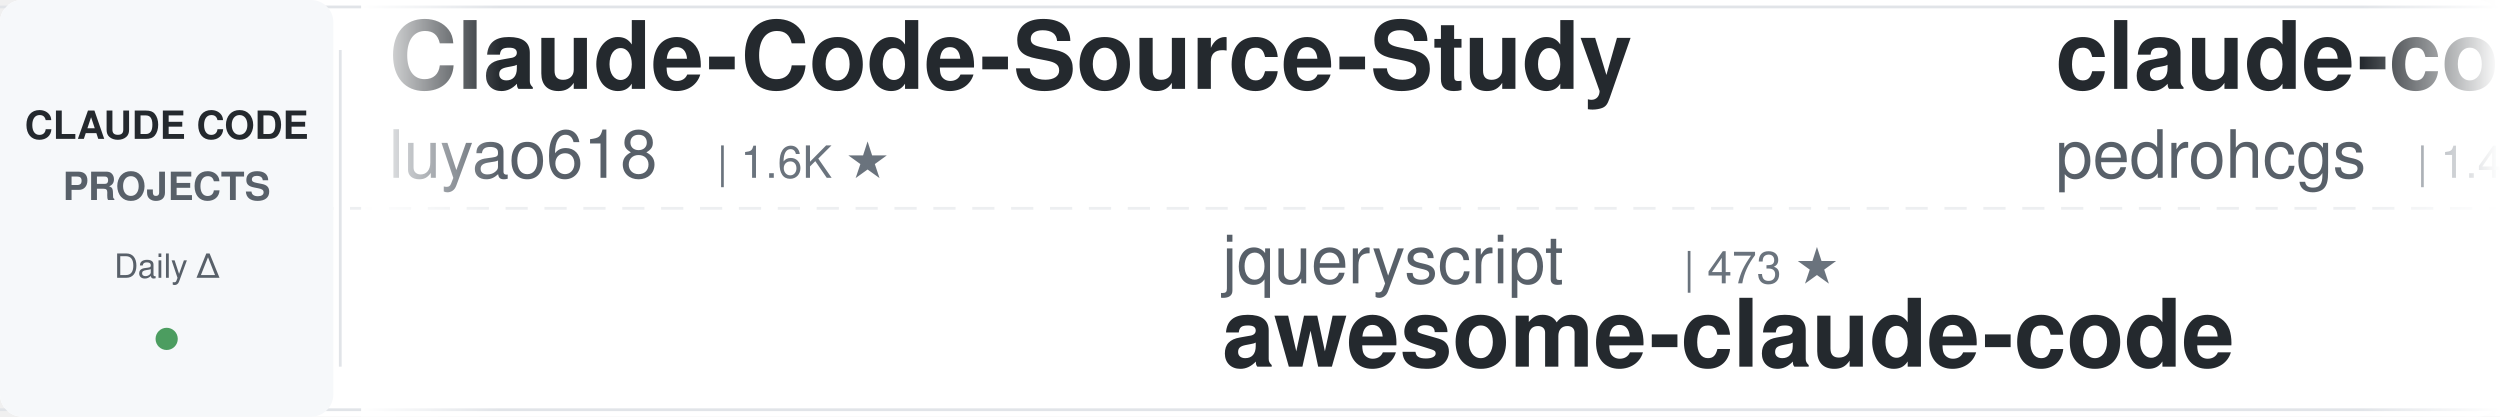
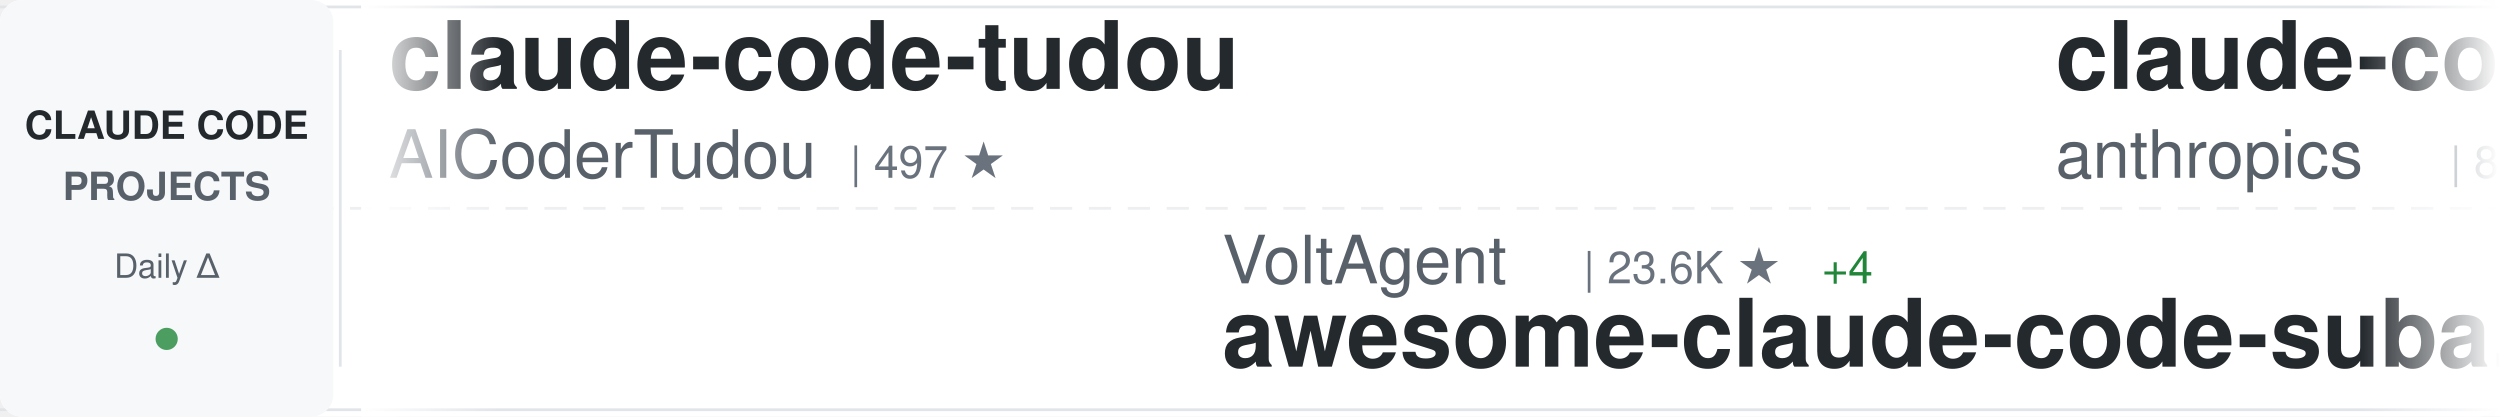
<svg xmlns="http://www.w3.org/2000/svg" width="900" height="150">
  <defs>
    <linearGradient id="awesomeLeftFade" x1="0%" y1="0%" x2="100%" y2="0%">
      <stop offset="0%" style="stop-color:#ffffff;stop-opacity:1" />
      <stop offset="100%" style="stop-color:#ffffff;stop-opacity:0" />
    </linearGradient>
    <linearGradient id="awesomeRightFade" x1="0%" y1="0%" x2="100%" y2="0%">
      <stop offset="0%" style="stop-color:#ffffff;stop-opacity:0" />
      <stop offset="100%" style="stop-color:#ffffff;stop-opacity:1" />
    </linearGradient>
  </defs>
  <rect width="900" height="150" fill="#ffffff" rx="8" />
  <rect x="0" y="2" width="900" height="1" fill="#e1e4e8" />
  <rect x="0" y="147" width="900" height="1" fill="#e1e4e8" />
  <line x1="0" y1="75" x2="900" y2="75" stroke="#e1e4e8" stroke-width="1" stroke-dasharray="8 6" opacity="0.6" />
  <rect x="0" y="0" width="120" height="150" fill="#f6f8fa" rx="8" />
  <text x="60" y="50" font-family="-apple-system, BlinkMacSystemFont, 'Segoe UI', Helvetica, Arial, sans-serif" font-size="14" font-weight="600" fill="#24292e" text-anchor="middle">CLAUDE CODE</text>
  <text x="60" y="72" font-family="-apple-system, BlinkMacSystemFont, 'Segoe UI', Helvetica, Arial, sans-serif" font-size="14" font-weight="600" fill="#586069" text-anchor="middle">PROJECTS</text>
  <text x="60" y="100" font-family="-apple-system, BlinkMacSystemFont, 'Segoe UI', Helvetica, Arial, sans-serif" font-size="12" font-weight="500" fill="#586069" text-anchor="middle">Daily Δ</text>
  <circle cx="60" cy="122" r="4" fill="#22863a" opacity="0.8" />
  <rect x="122" y="18" width="1" height="114" fill="#e1e4e8" />
  <clipPath id="awesomeTickerClip">
    <rect x="130" y="0" width="770" height="150" />
  </clipPath>
  <g clip-path="url(#awesomeTickerClip)">
    <g id="awesomeTickerItems">
      <animateTransform attributeName="transform" attributeType="XML" type="translate" from="0 0" to="-3000 0" dur="54s" repeatCount="indefinite" />
      <g transform="translate(0, 0)">
-         <text x="140" y="32" font-family="-apple-system, BlinkMacSystemFont, 'Segoe UI', Helvetica, Arial, sans-serif" font-size="34" font-weight="600" fill="#24292e">Claude-Code-Source-Study</text>
-         <text x="140" y="64" font-family="-apple-system, BlinkMacSystemFont, 'Segoe UI', Helvetica, Arial, sans-serif" font-size="24" font-weight="400" fill="#586069">luyao618</text>
-         <text x="258" y="64" font-family="-apple-system, BlinkMacSystemFont, 'Segoe UI', Helvetica, Arial, sans-serif" font-size="16" font-weight="500" fill="#6a737d">| 1.6K ★</text>
+         <text x="140" y="32" font-family="-apple-system, BlinkMacSystemFont, 'Segoe UI', Helvetica, Arial, sans-serif" font-size="34" font-weight="600" fill="#24292e">claude-code-tudou</text>
+         <text x="140" y="64" font-family="-apple-system, BlinkMacSystemFont, 'Segoe UI', Helvetica, Arial, sans-serif" font-size="24" font-weight="400" fill="#586069">AICoderTudou</text>
+         <text x="306" y="64" font-family="-apple-system, BlinkMacSystemFont, 'Segoe UI', Helvetica, Arial, sans-serif" font-size="16" font-weight="500" fill="#6a737d">| 497 ★</text>
      </g>
      <g transform="translate(300, 0)">
+         <text x="140" y="102" font-family="-apple-system, BlinkMacSystemFont, 'Segoe UI', Helvetica, Arial, sans-serif" font-size="24" font-weight="400" fill="#586069">VoltAgent</text>
+         <text x="270" y="102" font-family="-apple-system, BlinkMacSystemFont, 'Segoe UI', Helvetica, Arial, sans-serif" font-size="16" font-weight="500" fill="#6a737d">| 23.6K ★</text>
+         <text x="356" y="102" font-family="-apple-system, BlinkMacSystemFont, 'Segoe UI', Helvetica, Arial, sans-serif" font-size="16" font-weight="500" fill="#22863a"> +4</text>
+         <text x="140" y="132" font-family="-apple-system, BlinkMacSystemFont, 'Segoe UI', Helvetica, Arial, sans-serif" font-size="34" font-weight="600" fill="#24292e">awesome-claude-code-suba...</text>
+       </g>
+       <g transform="translate(600, 0)">
+         <text x="140" y="32" font-family="-apple-system, BlinkMacSystemFont, 'Segoe UI', Helvetica, Arial, sans-serif" font-size="34" font-weight="600" fill="#24292e">claude-code-action</text>
+         <text x="140" y="64" font-family="-apple-system, BlinkMacSystemFont, 'Segoe UI', Helvetica, Arial, sans-serif" font-size="24" font-weight="400" fill="#586069">anthropics</text>
+         <text x="282" y="64" font-family="-apple-system, BlinkMacSystemFont, 'Segoe UI', Helvetica, Arial, sans-serif" font-size="16" font-weight="500" fill="#6a737d">| 8.4K ★</text>
+       </g>
+       <g transform="translate(900, 0)">
+         <text x="140" y="102" font-family="-apple-system, BlinkMacSystemFont, 'Segoe UI', Helvetica, Arial, sans-serif" font-size="24" font-weight="400" fill="#586069">https-deeplearning-ai</text>
+         <text x="414" y="102" font-family="-apple-system, BlinkMacSystemFont, 'Segoe UI', Helvetica, Arial, sans-serif" font-size="16" font-weight="500" fill="#6a737d">| 535 ★</text>
+         <text x="140" y="132" font-family="-apple-system, BlinkMacSystemFont, 'Segoe UI', Helvetica, Arial, sans-serif" font-size="34" font-weight="600" fill="#24292e">sc-claude-code-files</text>
+       </g>
+       <g transform="translate(1200, 0)">
+         <text x="140" y="32" font-family="-apple-system, BlinkMacSystemFont, 'Segoe UI', Helvetica, Arial, sans-serif" font-size="34" font-weight="600" fill="#24292e">claude-code-proxy</text>
+         <text x="140" y="64" font-family="-apple-system, BlinkMacSystemFont, 'Segoe UI', Helvetica, Arial, sans-serif" font-size="24" font-weight="400" fill="#586069">fuergaosi233</text>
+         <text x="306" y="64" font-family="-apple-system, BlinkMacSystemFont, 'Segoe UI', Helvetica, Arial, sans-serif" font-size="16" font-weight="500" fill="#6a737d">| 2.8K ★</text>
+       </g>
+       <g transform="translate(1500, 0)">
+         <text x="140" y="102" font-family="-apple-system, BlinkMacSystemFont, 'Segoe UI', Helvetica, Arial, sans-serif" font-size="24" font-weight="400" fill="#586069">Chachamaru127</text>
+         <text x="318" y="102" font-family="-apple-system, BlinkMacSystemFont, 'Segoe UI', Helvetica, Arial, sans-serif" font-size="16" font-weight="500" fill="#6a737d">| 3.0K ★</text>
+         <text x="140" y="132" font-family="-apple-system, BlinkMacSystemFont, 'Segoe UI', Helvetica, Arial, sans-serif" font-size="34" font-weight="600" fill="#24292e">claude-code-harness</text>
+       </g>
+       <g transform="translate(1800, 0)">
+         <text x="140" y="32" font-family="-apple-system, BlinkMacSystemFont, 'Segoe UI', Helvetica, Arial, sans-serif" font-size="34" font-weight="600" fill="#24292e">claude_code_src</text>
+         <text x="140" y="64" font-family="-apple-system, BlinkMacSystemFont, 'Segoe UI', Helvetica, Arial, sans-serif" font-size="24" font-weight="400" fill="#586069">ponponon</text>
+         <text x="258" y="64" font-family="-apple-system, BlinkMacSystemFont, 'Segoe UI', Helvetica, Arial, sans-serif" font-size="16" font-weight="500" fill="#6a737d">| 2.3K ★</text>
+       </g>
+       <g transform="translate(2100, 0)">
+         <text x="140" y="102" font-family="-apple-system, BlinkMacSystemFont, 'Segoe UI', Helvetica, Arial, sans-serif" font-size="24" font-weight="400" fill="#586069">LING71671</text>
+         <text x="270" y="102" font-family="-apple-system, BlinkMacSystemFont, 'Segoe UI', Helvetica, Arial, sans-serif" font-size="16" font-weight="500" fill="#6a737d">| 927 ★</text>
+         <text x="140" y="132" font-family="-apple-system, BlinkMacSystemFont, 'Segoe UI', Helvetica, Arial, sans-serif" font-size="34" font-weight="600" fill="#24292e">Open-ClaudeCode</text>
+       </g>
+       <g transform="translate(2400, 0)">
+         <text x="140" y="32" font-family="-apple-system, BlinkMacSystemFont, 'Segoe UI', Helvetica, Arial, sans-serif" font-size="34" font-weight="600" fill="#24292e">learn-claude-code</text>
+         <text x="140" y="64" font-family="-apple-system, BlinkMacSystemFont, 'Segoe UI', Helvetica, Arial, sans-serif" font-size="24" font-weight="400" fill="#586069">shareAI-lab</text>
+         <text x="294" y="64" font-family="-apple-system, BlinkMacSystemFont, 'Segoe UI', Helvetica, Arial, sans-serif" font-size="16" font-weight="500" fill="#6a737d">| 72.0K ★</text>
+         <text x="380" y="64" font-family="-apple-system, BlinkMacSystemFont, 'Segoe UI', Helvetica, Arial, sans-serif" font-size="16" font-weight="500" fill="#22863a"> +32</text>
+       </g>
+       <g transform="translate(2700, 0)">
        <text x="140" y="102" font-family="-apple-system, BlinkMacSystemFont, 'Segoe UI', Helvetica, Arial, sans-serif" font-size="24" font-weight="400" fill="#586069">jqueryscript</text>
        <text x="306" y="102" font-family="-apple-system, BlinkMacSystemFont, 'Segoe UI', Helvetica, Arial, sans-serif" font-size="16" font-weight="500" fill="#6a737d">| 473 ★</text>
        <text x="140" y="132" font-family="-apple-system, BlinkMacSystemFont, 'Segoe UI', Helvetica, Arial, sans-serif" font-size="34" font-weight="600" fill="#24292e">awesome-claude-code</text>
      </g>
-       <g transform="translate(600, 0)">
-         <text x="140" y="32" font-family="-apple-system, BlinkMacSystemFont, 'Segoe UI', Helvetica, Arial, sans-serif" font-size="34" font-weight="600" fill="#24292e">claude-code-my-workflow</text>
-         <text x="140" y="64" font-family="-apple-system, BlinkMacSystemFont, 'Segoe UI', Helvetica, Arial, sans-serif" font-size="24" font-weight="400" fill="#586069">pedrohcgs</text>
-         <text x="270" y="64" font-family="-apple-system, BlinkMacSystemFont, 'Segoe UI', Helvetica, Arial, sans-serif" font-size="16" font-weight="500" fill="#6a737d">| 1.4K ★</text>
-       </g>
-       <g transform="translate(900, 0)">
-         <text x="140" y="102" font-family="-apple-system, BlinkMacSystemFont, 'Segoe UI', Helvetica, Arial, sans-serif" font-size="24" font-weight="400" fill="#586069">VILA-Lab</text>
-         <text x="258" y="102" font-family="-apple-system, BlinkMacSystemFont, 'Segoe UI', Helvetica, Arial, sans-serif" font-size="16" font-weight="500" fill="#6a737d">| 2.0K ★</text>
-         <text x="140" y="132" font-family="-apple-system, BlinkMacSystemFont, 'Segoe UI', Helvetica, Arial, sans-serif" font-size="34" font-weight="600" fill="#24292e">Dive-into-Claude-Code</text>
-       </g>
-       <g transform="translate(1200, 0)">
-         <text x="140" y="32" font-family="-apple-system, BlinkMacSystemFont, 'Segoe UI', Helvetica, Arial, sans-serif" font-size="34" font-weight="600" fill="#24292e">claude-code-transcripts</text>
-         <text x="140" y="64" font-family="-apple-system, BlinkMacSystemFont, 'Segoe UI', Helvetica, Arial, sans-serif" font-size="24" font-weight="400" fill="#586069">simonw</text>
-         <text x="234" y="64" font-family="-apple-system, BlinkMacSystemFont, 'Segoe UI', Helvetica, Arial, sans-serif" font-size="16" font-weight="500" fill="#6a737d">| 1.6K ★</text>
-         <text x="311" y="64" font-family="-apple-system, BlinkMacSystemFont, 'Segoe UI', Helvetica, Arial, sans-serif" font-size="16" font-weight="500" fill="#22863a"> +1.6K</text>
-       </g>
-       <g transform="translate(1500, 0)">
-         <text x="140" y="102" font-family="-apple-system, BlinkMacSystemFont, 'Segoe UI', Helvetica, Arial, sans-serif" font-size="24" font-weight="400" fill="#586069">frankbria</text>
-         <text x="270" y="102" font-family="-apple-system, BlinkMacSystemFont, 'Segoe UI', Helvetica, Arial, sans-serif" font-size="16" font-weight="500" fill="#6a737d">| 9.6K ★</text>
-         <text x="140" y="132" font-family="-apple-system, BlinkMacSystemFont, 'Segoe UI', Helvetica, Arial, sans-serif" font-size="34" font-weight="600" fill="#24292e">ralph-claude-code</text>
-       </g>
-       <g transform="translate(1800, 0)">
-         <text x="140" y="32" font-family="-apple-system, BlinkMacSystemFont, 'Segoe UI', Helvetica, Arial, sans-serif" font-size="34" font-weight="600" fill="#24292e">claude-code-local</text>
-         <text x="140" y="64" font-family="-apple-system, BlinkMacSystemFont, 'Segoe UI', Helvetica, Arial, sans-serif" font-size="24" font-weight="400" fill="#586069">nicedreamzapp</text>
-         <text x="318" y="64" font-family="-apple-system, BlinkMacSystemFont, 'Segoe UI', Helvetica, Arial, sans-serif" font-size="16" font-weight="500" fill="#6a737d">| 3.0K ★</text>
-         <text x="395" y="64" font-family="-apple-system, BlinkMacSystemFont, 'Segoe UI', Helvetica, Arial, sans-serif" font-size="16" font-weight="500" fill="#22863a"> +3</text>
-       </g>
-       <g transform="translate(2100, 0)">
-         <text x="140" y="102" font-family="-apple-system, BlinkMacSystemFont, 'Segoe UI', Helvetica, Arial, sans-serif" font-size="24" font-weight="400" fill="#586069">RichardAtCT</text>
-         <text x="294" y="102" font-family="-apple-system, BlinkMacSystemFont, 'Segoe UI', Helvetica, Arial, sans-serif" font-size="16" font-weight="500" fill="#6a737d">| 2.7K ★</text>
-         <text x="371" y="102" font-family="-apple-system, BlinkMacSystemFont, 'Segoe UI', Helvetica, Arial, sans-serif" font-size="16" font-weight="500" fill="#cb2431"> -1</text>
-         <text x="140" y="132" font-family="-apple-system, BlinkMacSystemFont, 'Segoe UI', Helvetica, Arial, sans-serif" font-size="34" font-weight="600" fill="#24292e">claude-code-telegram</text>
-       </g>
-       <g transform="translate(2400, 0)">
-         <text x="140" y="32" font-family="-apple-system, BlinkMacSystemFont, 'Segoe UI', Helvetica, Arial, sans-serif" font-size="34" font-weight="600" fill="#24292e">Claude-Code-Usage-Monito...</text>
-         <text x="140" y="64" font-family="-apple-system, BlinkMacSystemFont, 'Segoe UI', Helvetica, Arial, sans-serif" font-size="24" font-weight="400" fill="#586069">Maciek-roboblog</text>
-         <text x="342" y="64" font-family="-apple-system, BlinkMacSystemFont, 'Segoe UI', Helvetica, Arial, sans-serif" font-size="16" font-weight="500" fill="#6a737d">| 8.5K ★</text>
-         <text x="419" y="64" font-family="-apple-system, BlinkMacSystemFont, 'Segoe UI', Helvetica, Arial, sans-serif" font-size="16" font-weight="500" fill="#22863a"> +2</text>
-       </g>
-       <g transform="translate(2700, 0)">
-         <text x="140" y="102" font-family="-apple-system, BlinkMacSystemFont, 'Segoe UI', Helvetica, Arial, sans-serif" font-size="24" font-weight="400" fill="#586069">oboard</text>
-         <text x="234" y="102" font-family="-apple-system, BlinkMacSystemFont, 'Segoe UI', Helvetica, Arial, sans-serif" font-size="16" font-weight="500" fill="#6a737d">| 3.3K ★</text>
-         <text x="140" y="132" font-family="-apple-system, BlinkMacSystemFont, 'Segoe UI', Helvetica, Arial, sans-serif" font-size="34" font-weight="600" fill="#24292e">claude-code-rev</text>
-       </g>
      <g transform="translate(3000, 0)">
-         <text x="140" y="32" font-family="-apple-system, BlinkMacSystemFont, 'Segoe UI', Helvetica, Arial, sans-serif" font-size="34" font-weight="600" fill="#24292e">Claude-Code-Source-Study</text>
-         <text x="140" y="64" font-family="-apple-system, BlinkMacSystemFont, 'Segoe UI', Helvetica, Arial, sans-serif" font-size="24" font-weight="400" fill="#586069">luyao618</text>
-         <text x="258" y="64" font-family="-apple-system, BlinkMacSystemFont, 'Segoe UI', Helvetica, Arial, sans-serif" font-size="16" font-weight="500" fill="#6a737d">| 1.6K ★</text>
+         <text x="140" y="32" font-family="-apple-system, BlinkMacSystemFont, 'Segoe UI', Helvetica, Arial, sans-serif" font-size="34" font-weight="600" fill="#24292e">claude-code-tudou</text>
+         <text x="140" y="64" font-family="-apple-system, BlinkMacSystemFont, 'Segoe UI', Helvetica, Arial, sans-serif" font-size="24" font-weight="400" fill="#586069">AICoderTudou</text>
+         <text x="306" y="64" font-family="-apple-system, BlinkMacSystemFont, 'Segoe UI', Helvetica, Arial, sans-serif" font-size="16" font-weight="500" fill="#6a737d">| 497 ★</text>
      </g>
      <g transform="translate(3300, 0)">
-         <text x="140" y="102" font-family="-apple-system, BlinkMacSystemFont, 'Segoe UI', Helvetica, Arial, sans-serif" font-size="24" font-weight="400" fill="#586069">jqueryscript</text>
-         <text x="306" y="102" font-family="-apple-system, BlinkMacSystemFont, 'Segoe UI', Helvetica, Arial, sans-serif" font-size="16" font-weight="500" fill="#6a737d">| 473 ★</text>
-         <text x="140" y="132" font-family="-apple-system, BlinkMacSystemFont, 'Segoe UI', Helvetica, Arial, sans-serif" font-size="34" font-weight="600" fill="#24292e">awesome-claude-code</text>
+         <text x="140" y="102" font-family="-apple-system, BlinkMacSystemFont, 'Segoe UI', Helvetica, Arial, sans-serif" font-size="24" font-weight="400" fill="#586069">VoltAgent</text>
+         <text x="270" y="102" font-family="-apple-system, BlinkMacSystemFont, 'Segoe UI', Helvetica, Arial, sans-serif" font-size="16" font-weight="500" fill="#6a737d">| 23.6K ★</text>
+         <text x="356" y="102" font-family="-apple-system, BlinkMacSystemFont, 'Segoe UI', Helvetica, Arial, sans-serif" font-size="16" font-weight="500" fill="#22863a"> +4</text>
+         <text x="140" y="132" font-family="-apple-system, BlinkMacSystemFont, 'Segoe UI', Helvetica, Arial, sans-serif" font-size="34" font-weight="600" fill="#24292e">awesome-claude-code-suba...</text>
      </g>
      <g transform="translate(3600, 0)">
-         <text x="140" y="32" font-family="-apple-system, BlinkMacSystemFont, 'Segoe UI', Helvetica, Arial, sans-serif" font-size="34" font-weight="600" fill="#24292e">claude-code-my-workflow</text>
-         <text x="140" y="64" font-family="-apple-system, BlinkMacSystemFont, 'Segoe UI', Helvetica, Arial, sans-serif" font-size="24" font-weight="400" fill="#586069">pedrohcgs</text>
-         <text x="270" y="64" font-family="-apple-system, BlinkMacSystemFont, 'Segoe UI', Helvetica, Arial, sans-serif" font-size="16" font-weight="500" fill="#6a737d">| 1.4K ★</text>
+         <text x="140" y="32" font-family="-apple-system, BlinkMacSystemFont, 'Segoe UI', Helvetica, Arial, sans-serif" font-size="34" font-weight="600" fill="#24292e">claude-code-action</text>
+         <text x="140" y="64" font-family="-apple-system, BlinkMacSystemFont, 'Segoe UI', Helvetica, Arial, sans-serif" font-size="24" font-weight="400" fill="#586069">anthropics</text>
+         <text x="282" y="64" font-family="-apple-system, BlinkMacSystemFont, 'Segoe UI', Helvetica, Arial, sans-serif" font-size="16" font-weight="500" fill="#6a737d">| 8.4K ★</text>
      </g>
      <g transform="translate(3900, 0)">
-         <text x="140" y="102" font-family="-apple-system, BlinkMacSystemFont, 'Segoe UI', Helvetica, Arial, sans-serif" font-size="24" font-weight="400" fill="#586069">VILA-Lab</text>
-         <text x="258" y="102" font-family="-apple-system, BlinkMacSystemFont, 'Segoe UI', Helvetica, Arial, sans-serif" font-size="16" font-weight="500" fill="#6a737d">| 2.0K ★</text>
-         <text x="140" y="132" font-family="-apple-system, BlinkMacSystemFont, 'Segoe UI', Helvetica, Arial, sans-serif" font-size="34" font-weight="600" fill="#24292e">Dive-into-Claude-Code</text>
+         <text x="140" y="102" font-family="-apple-system, BlinkMacSystemFont, 'Segoe UI', Helvetica, Arial, sans-serif" font-size="24" font-weight="400" fill="#586069">https-deeplearning-ai</text>
+         <text x="414" y="102" font-family="-apple-system, BlinkMacSystemFont, 'Segoe UI', Helvetica, Arial, sans-serif" font-size="16" font-weight="500" fill="#6a737d">| 535 ★</text>
+         <text x="140" y="132" font-family="-apple-system, BlinkMacSystemFont, 'Segoe UI', Helvetica, Arial, sans-serif" font-size="34" font-weight="600" fill="#24292e">sc-claude-code-files</text>
      </g>
    </g>
  </g>
  <rect x="130" y="0" width="50" height="150" fill="url(#awesomeLeftFade)" />
  <rect x="850" y="0" width="50" height="150" fill="url(#awesomeRightFade)" />
</svg>
